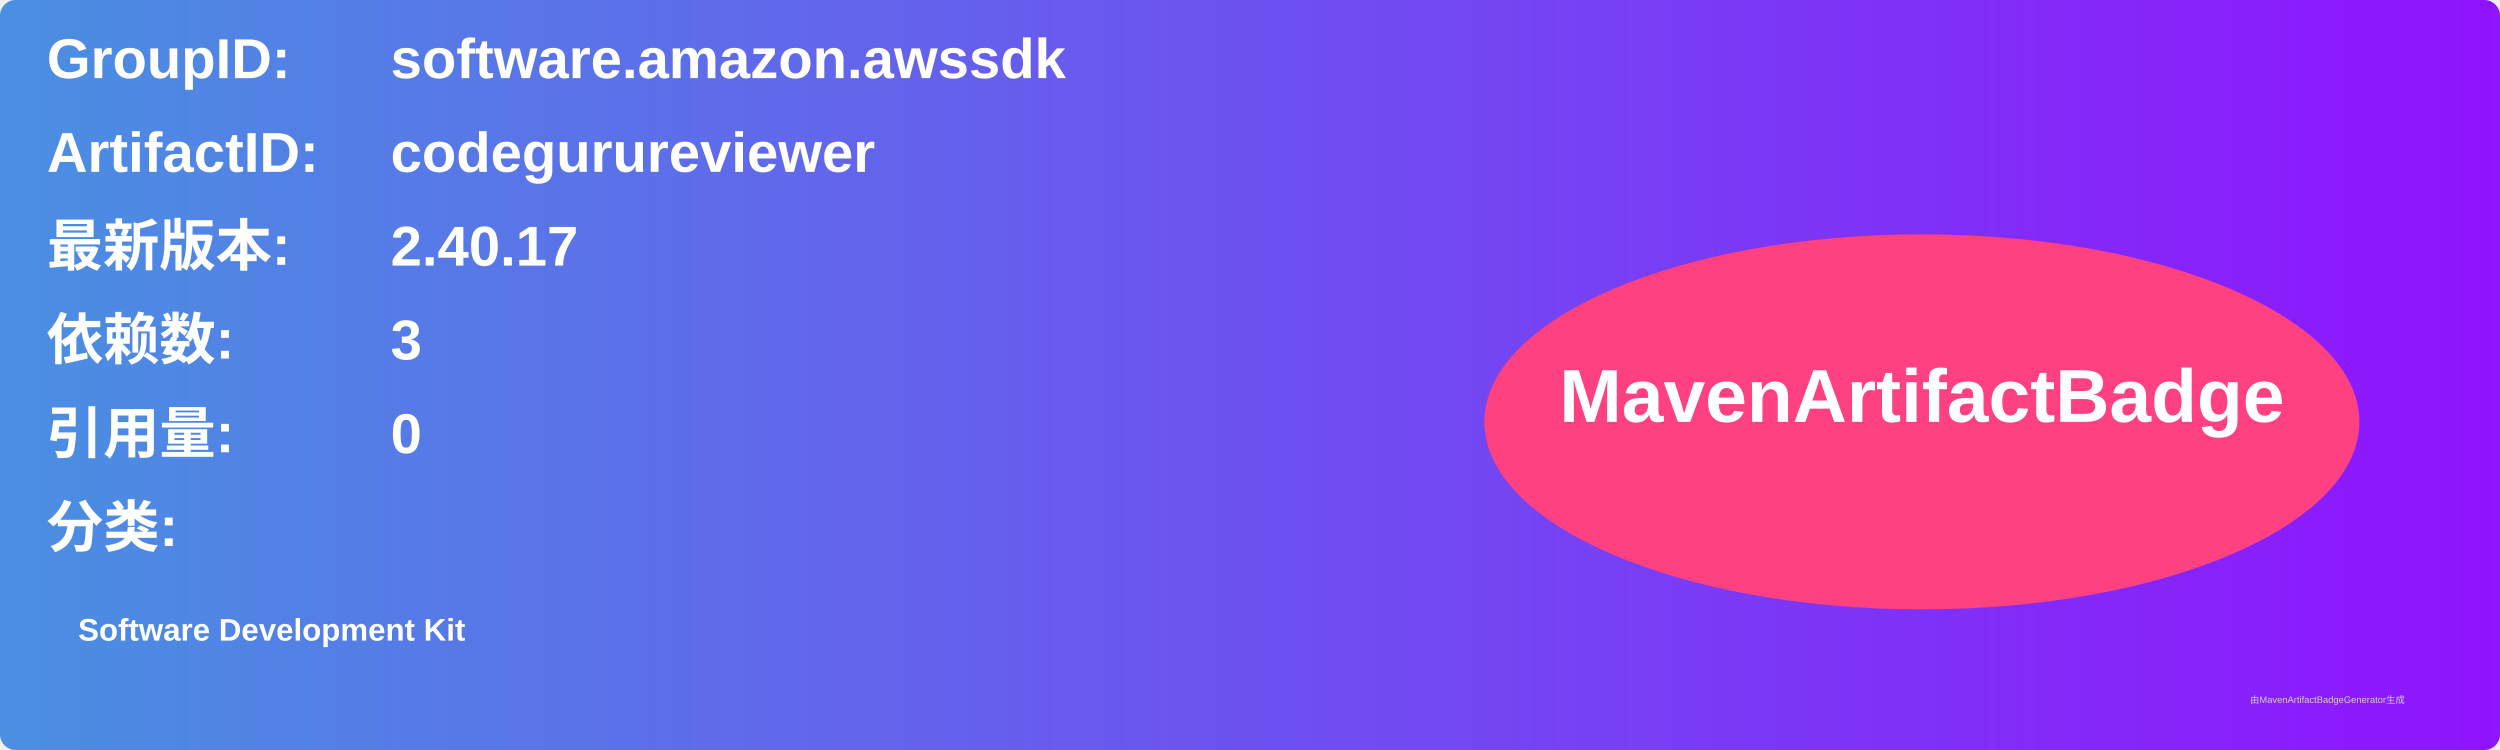
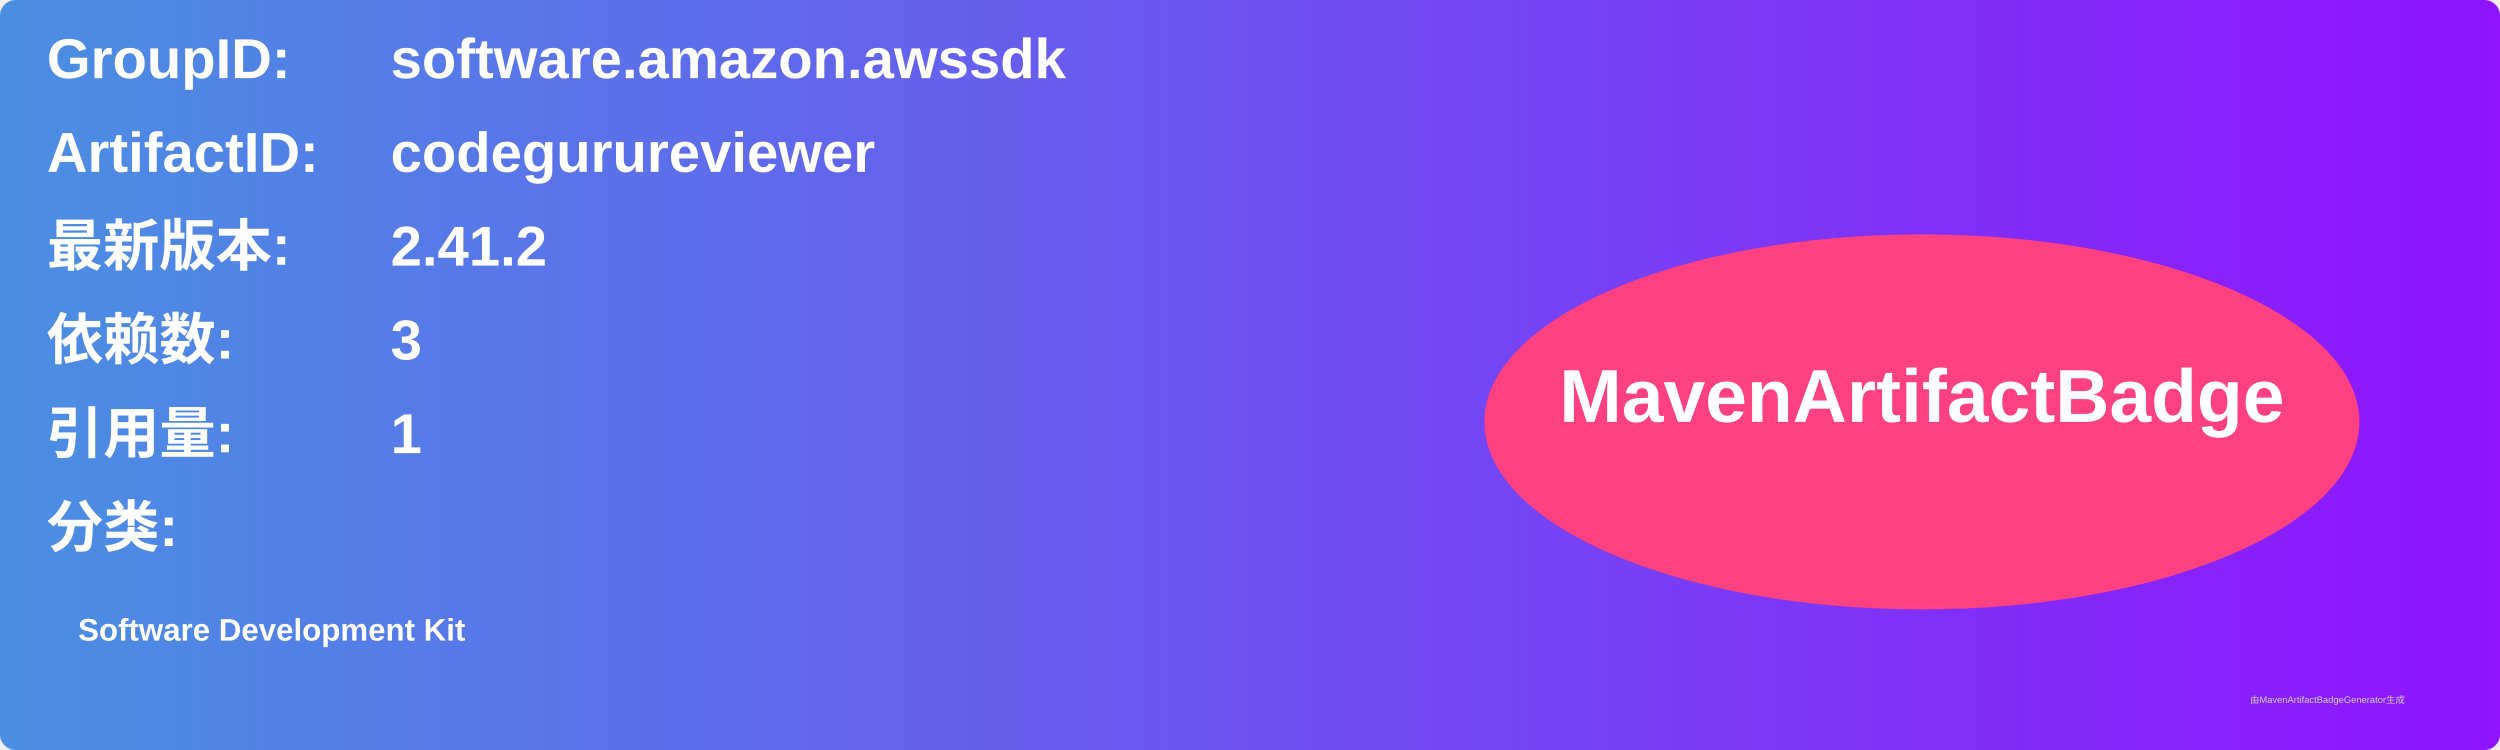
<svg xmlns="http://www.w3.org/2000/svg" width="800" height="240" viewBox="0 0 800 240">
  <linearGradient id="grad" x1="0%" y1="0%" x2="100%" y2="0%">
    <stop offset="0%" stop-color="#4a90e2" />
    <stop offset="100%" stop-color="#9013fe" />
  </linearGradient>
  <rect width="100%" height="100%" rx="5" ry="5" fill="url(#grad)" />
  <g transform="translate(15, 15)">
    <text x="0" y="10" font-family="Arial" font-size="18" fill="white" font-weight="bold" width="260">GroupID:</text>
    <text x="110" y="10" font-family="Arial" font-size="18" fill="white" font-weight="bold" width="460">software.amazon.awssdk</text>
    <text x="0" y="40" font-family="Arial" font-size="18" fill="white" font-weight="bold" width="260">ArtifactID:</text>
    <text x="110" y="40" font-family="Arial" font-size="18" fill="white" font-weight="bold" width="460">codegurureviewer</text>
    <text x="0" y="70" font-family="Arial" font-size="18" fill="white" font-weight="bold">最新版本:</text>
    <text x="110" y="70" font-family="Arial" font-size="18" fill="white" font-weight="bold">
-       <tspan font-weight="bold">2.40.17</tspan>
+       <tspan font-weight="bold">2.41.2</tspan>
    </text>
    <text x="0" y="100" font-family="Arial" font-size="18" fill="white" font-weight="bold">依赖数: </text>
    <text x="110" y="100" font-family="Arial" font-size="18" fill="white">
      <tspan font-weight="bold">3</tspan>
    </text>
    <text x="0" y="130" font-family="Arial" font-size="18" fill="white" font-weight="bold">引用量: </text>
    <text x="110" y="130" font-family="Arial" font-size="18" fill="white">
-       <tspan font-weight="bold">0</tspan>
+       <tspan font-weight="bold">1</tspan>
    </text>
    <text x="0" y="160" font-family="Arial" font-size="18" fill="white" font-weight="bold">分类:</text>
    <text x="10" y="190" font-family="Arial" font-size="10" fill="white">
      <tspan font-weight="bold">Software Development Kit</tspan>
    </text>
    <ellipse cx="600" cy="120" rx="140" ry="60" fill="#ff4081" />
    <text x="600" y="120" text-anchor="middle" font-family="Arial" font-size="24" fill="white" font-weight="bold">MavenArtifactBadge</text>
  </g>
  <text x="720" y="225" font-family="Arial" font-size="3" fill="#d0d0d0">由MavenArtifactBadgeGenerator生成</text>
</svg>
